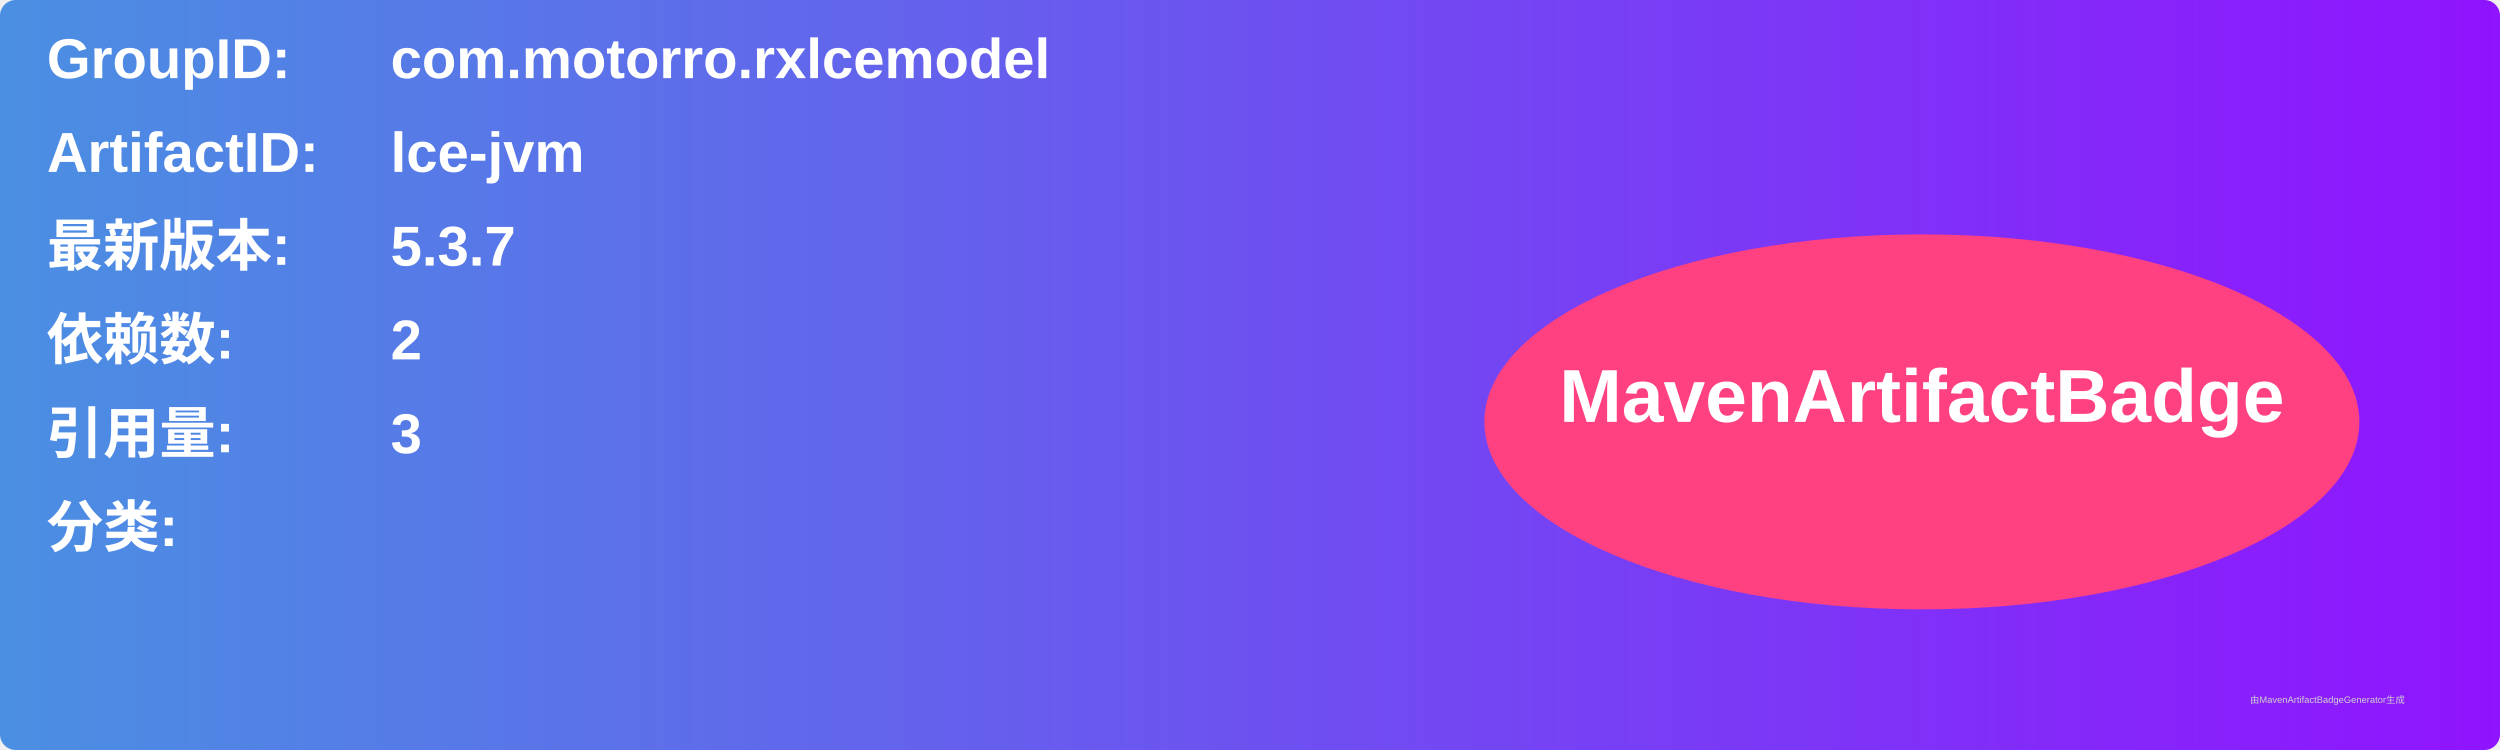
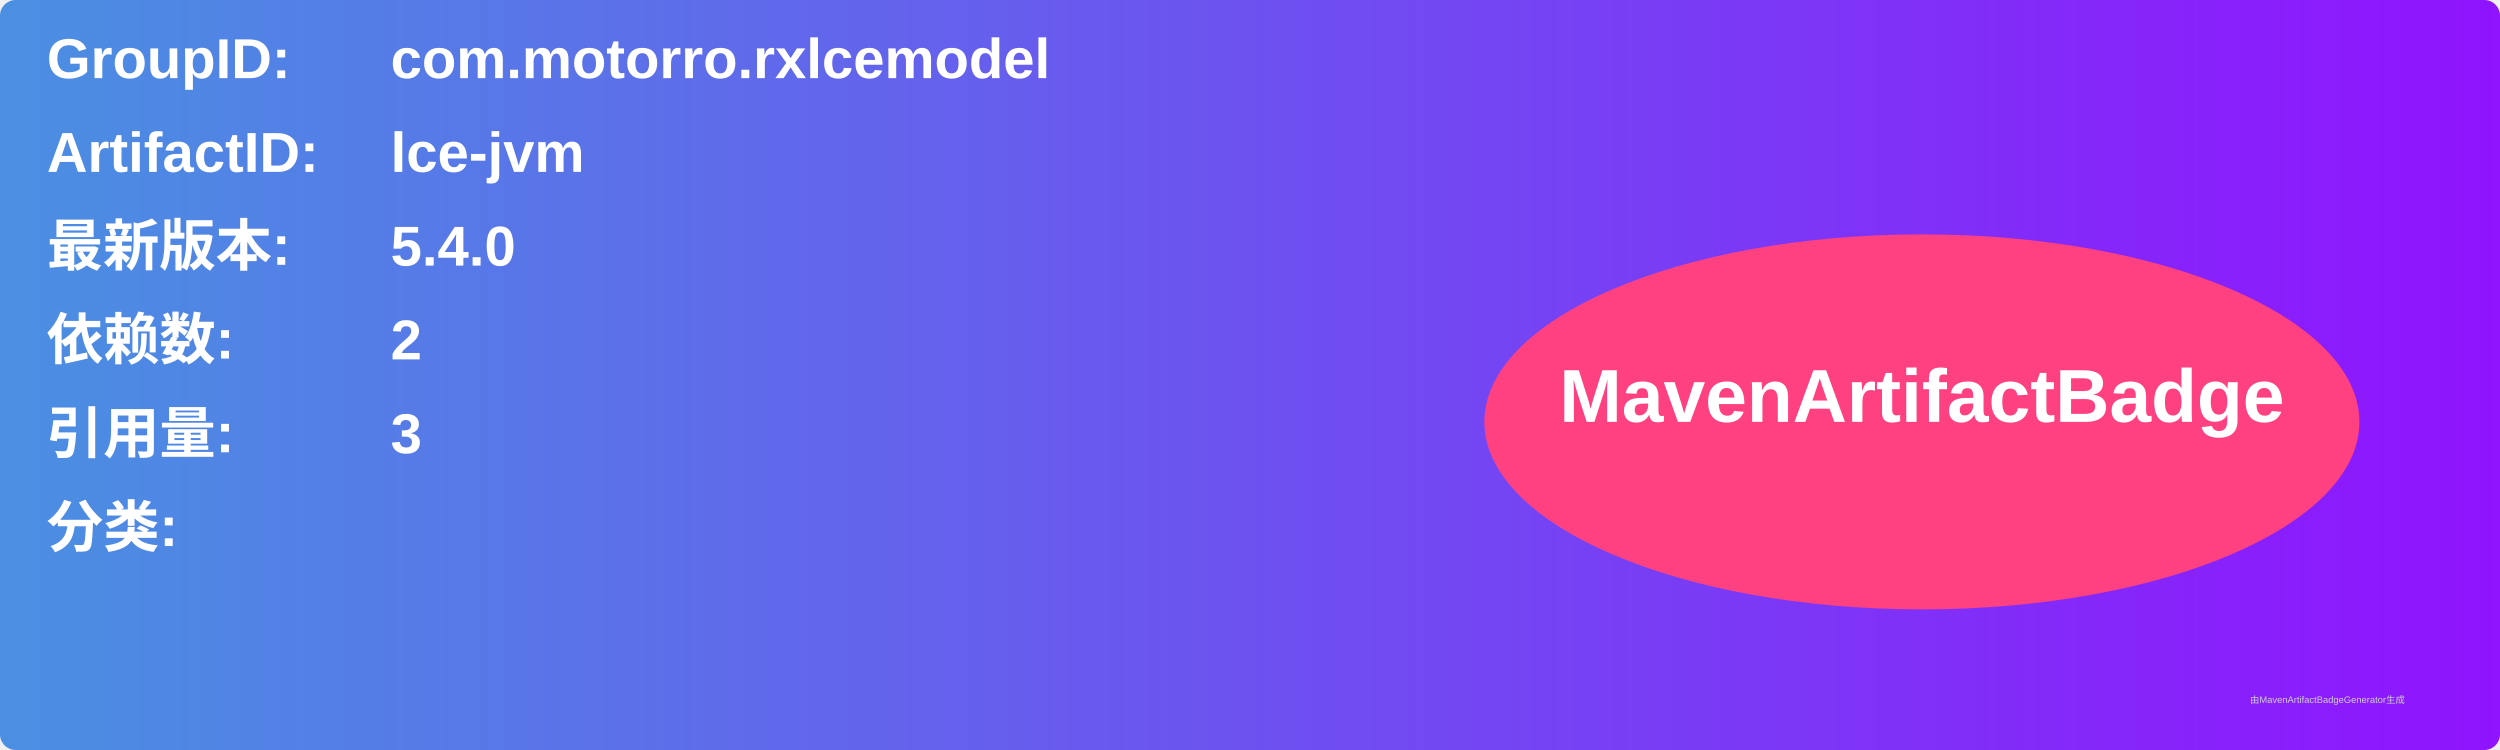
<svg xmlns="http://www.w3.org/2000/svg" width="800" height="240" viewBox="0 0 800 240">
  <linearGradient id="grad" x1="0%" y1="0%" x2="100%" y2="0%">
    <stop offset="0%" stop-color="#4a90e2" />
    <stop offset="100%" stop-color="#9013fe" />
  </linearGradient>
  <rect width="100%" height="100%" rx="5" ry="5" fill="url(#grad)" />
  <g transform="translate(15, 15)">
    <text x="0" y="10" font-family="Arial" font-size="18" fill="white" font-weight="bold" width="260">GroupID:</text>
    <text x="110" y="10" font-family="Arial" font-size="18" fill="white" font-weight="bold" width="460">com.motorro.rxlcemodel</text>
    <text x="0" y="40" font-family="Arial" font-size="18" fill="white" font-weight="bold" width="260">ArtifactID:</text>
    <text x="110" y="40" font-family="Arial" font-size="18" fill="white" font-weight="bold" width="460">lce-jvm</text>
    <text x="0" y="70" font-family="Arial" font-size="18" fill="white" font-weight="bold">最新版本:</text>
    <text x="110" y="70" font-family="Arial" font-size="18" fill="white" font-weight="bold">
-       <tspan font-weight="bold">5.3.7</tspan>
+       <tspan font-weight="bold">5.4.0</tspan>
    </text>
    <text x="0" y="100" font-family="Arial" font-size="18" fill="white" font-weight="bold">依赖数: </text>
    <text x="110" y="100" font-family="Arial" font-size="18" fill="white">
      <tspan font-weight="bold">2</tspan>
    </text>
    <text x="0" y="130" font-family="Arial" font-size="18" fill="white" font-weight="bold">引用量: </text>
    <text x="110" y="130" font-family="Arial" font-size="18" fill="white">
      <tspan font-weight="bold">3</tspan>
    </text>
    <text x="0" y="160" font-family="Arial" font-size="18" fill="white" font-weight="bold">分类:</text>
    <text x="10" y="190" font-family="Arial" font-size="10" fill="white">
      <tspan font-weight="bold" />
    </text>
    <ellipse cx="600" cy="120" rx="140" ry="60" fill="#ff4081" />
    <text x="600" y="120" text-anchor="middle" font-family="Arial" font-size="24" fill="white" font-weight="bold">MavenArtifactBadge</text>
  </g>
  <text x="720" y="225" font-family="Arial" font-size="3" fill="#d0d0d0">由MavenArtifactBadgeGenerator生成</text>
</svg>
